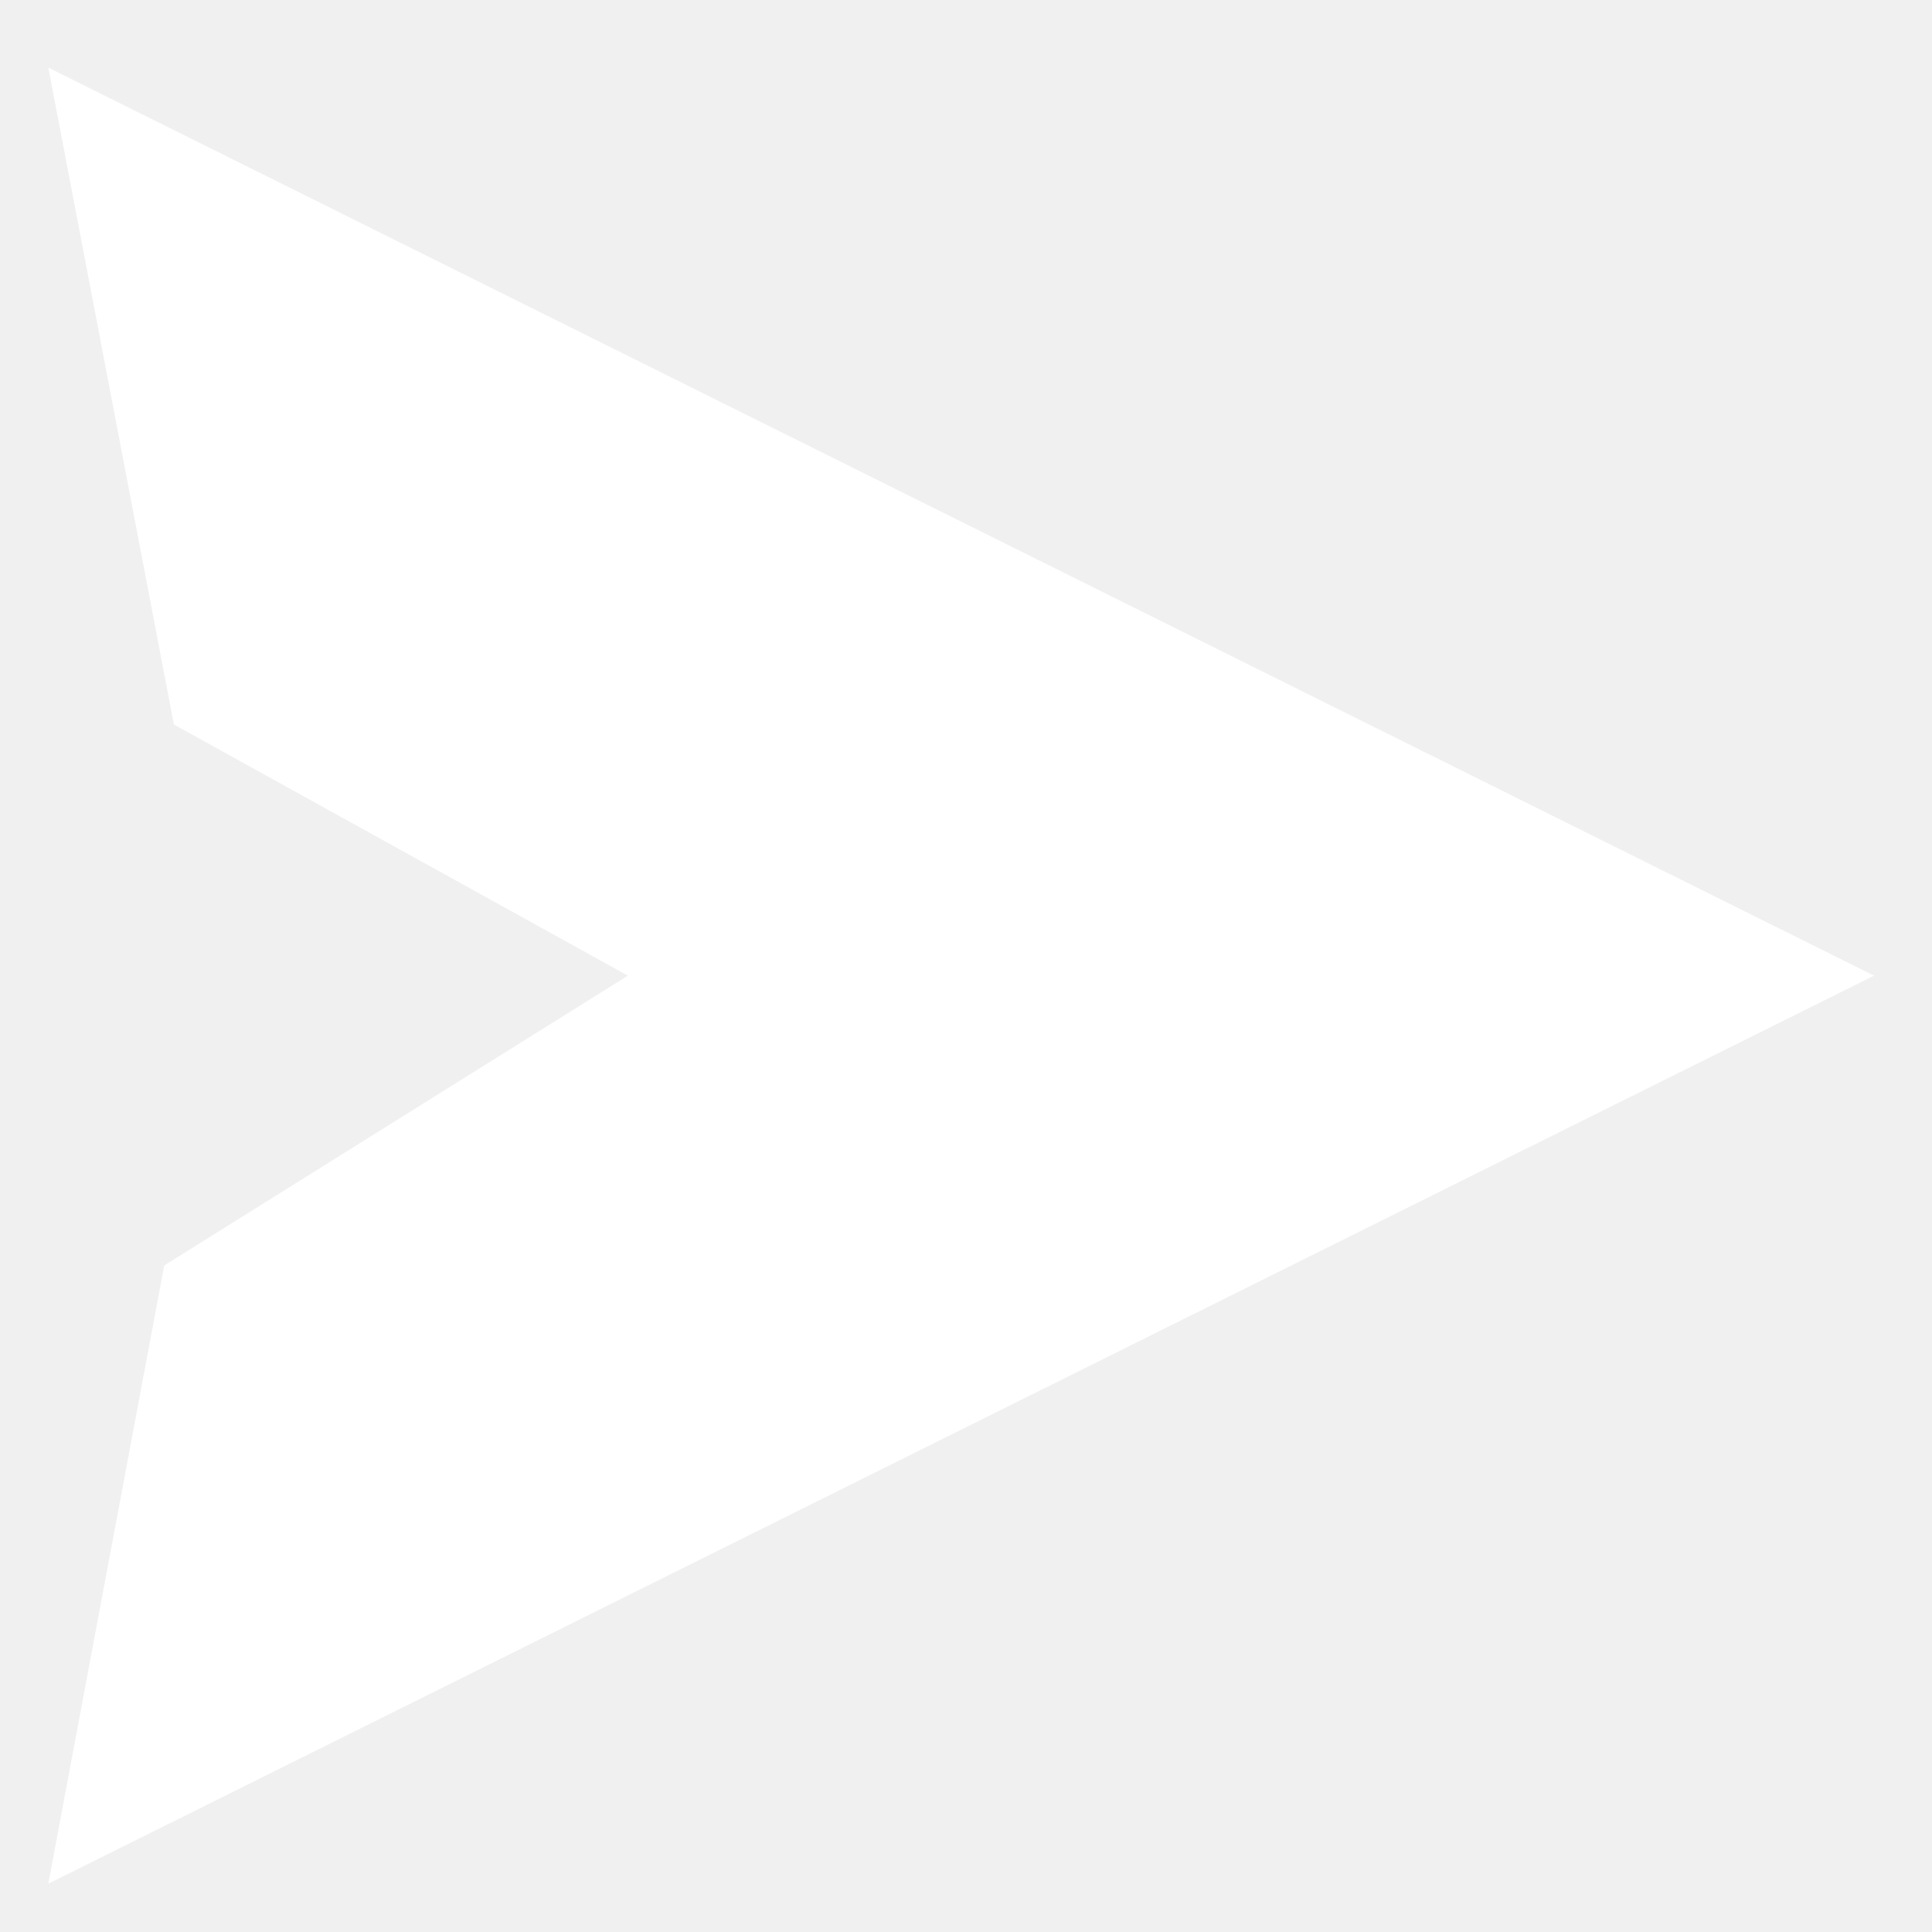
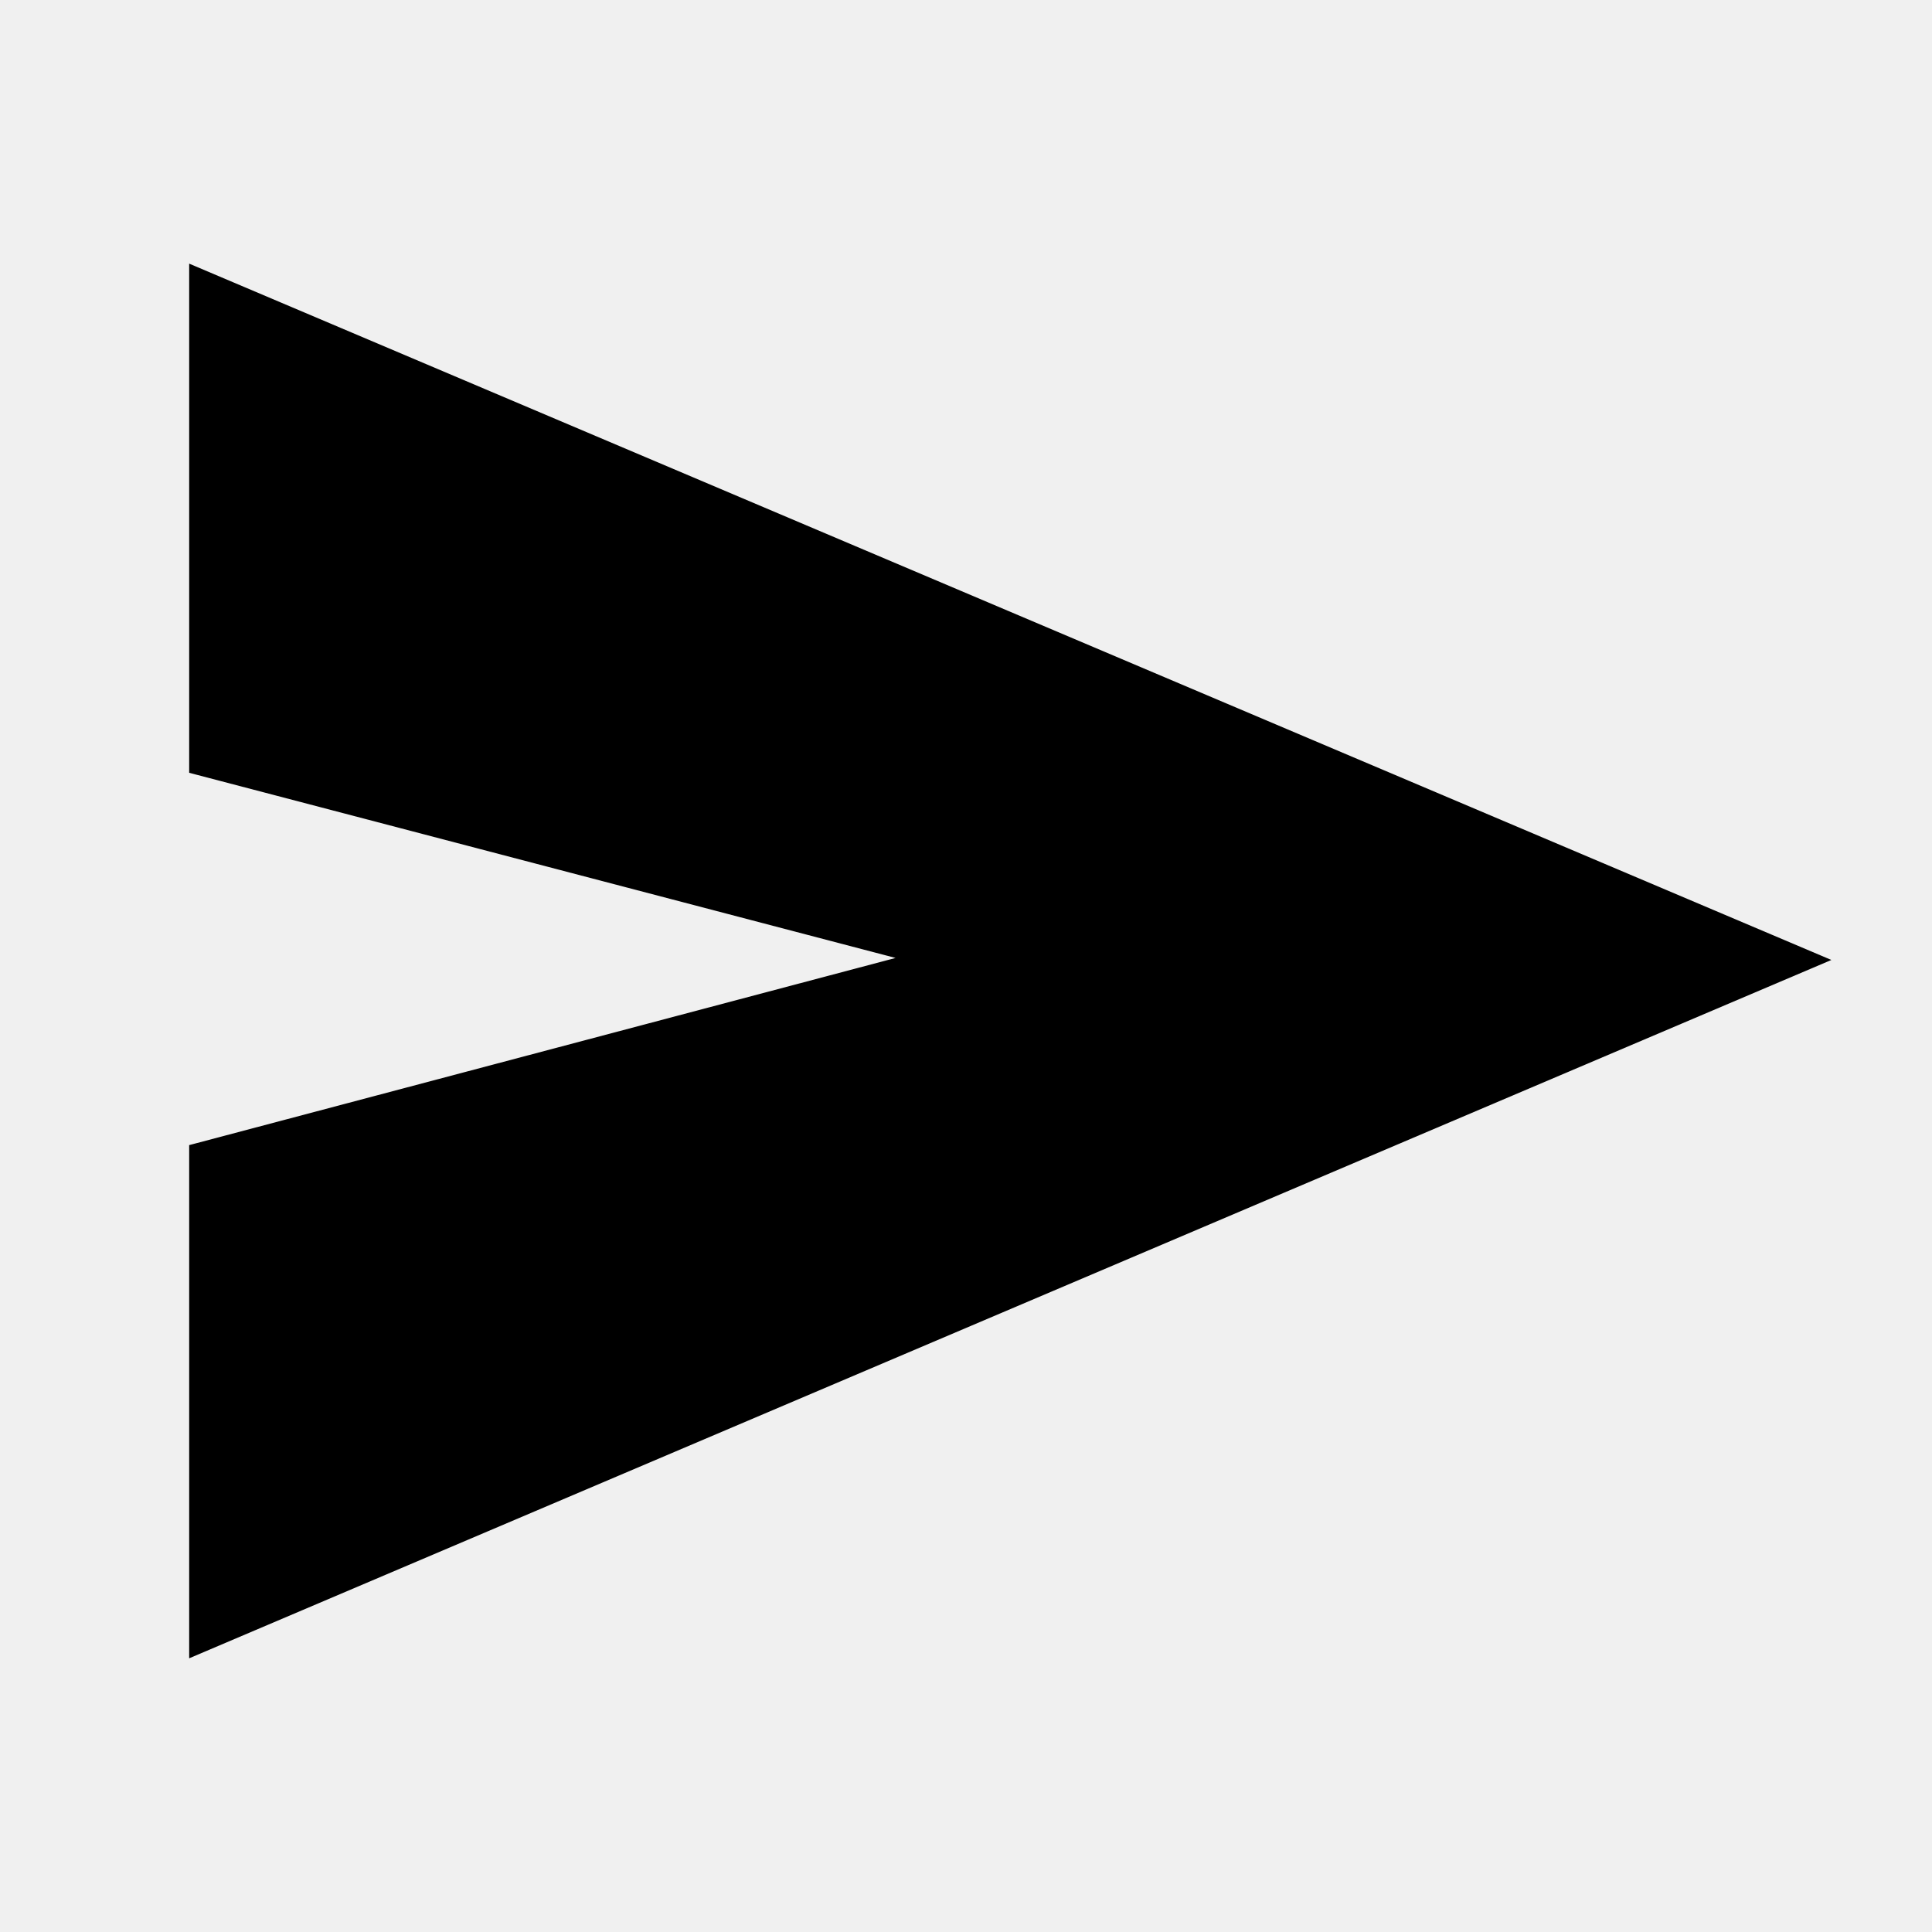
- <svg xmlns="http://www.w3.org/2000/svg" width="200" height="200">
-   <path d="m5 7 189 94L5 195l12-64 48-30-47-26L5 7z" fill="#fff" />
+ <svg viewBox="0 -960 960 960">
+   <path d="M94-136v-255l351-93-351-92v-253l816 346L94-136Z" />
</svg>
